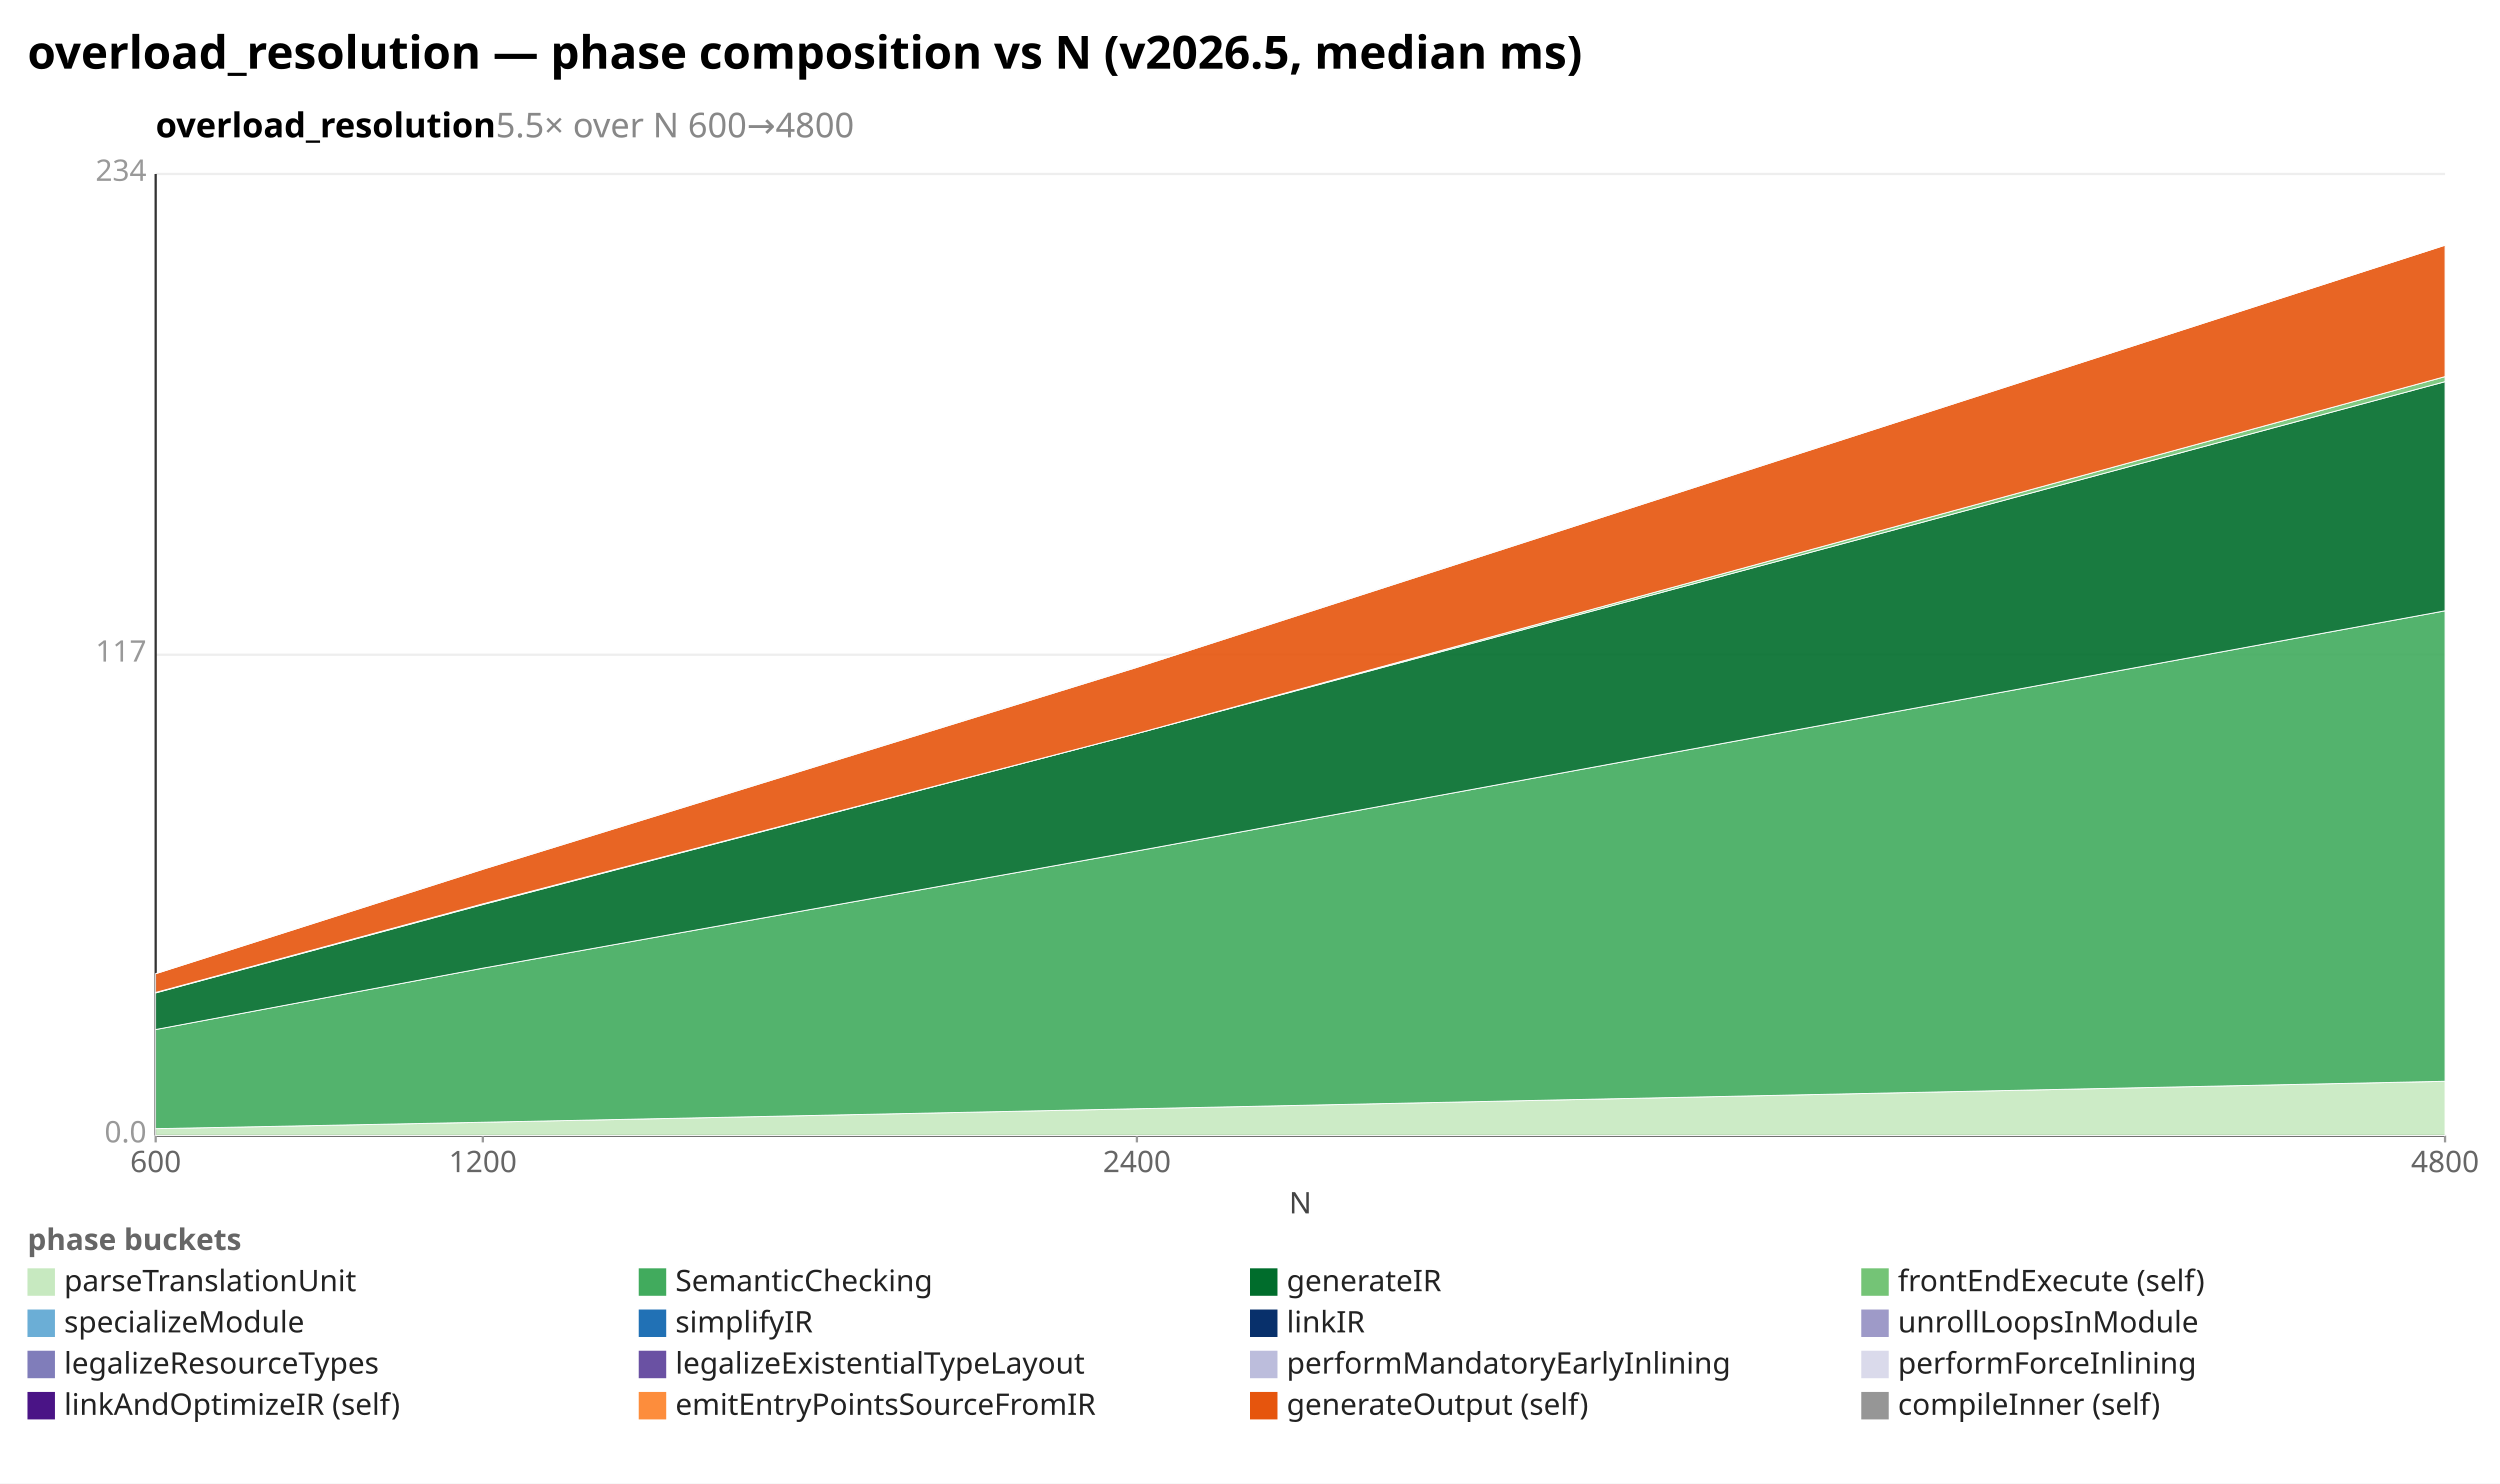
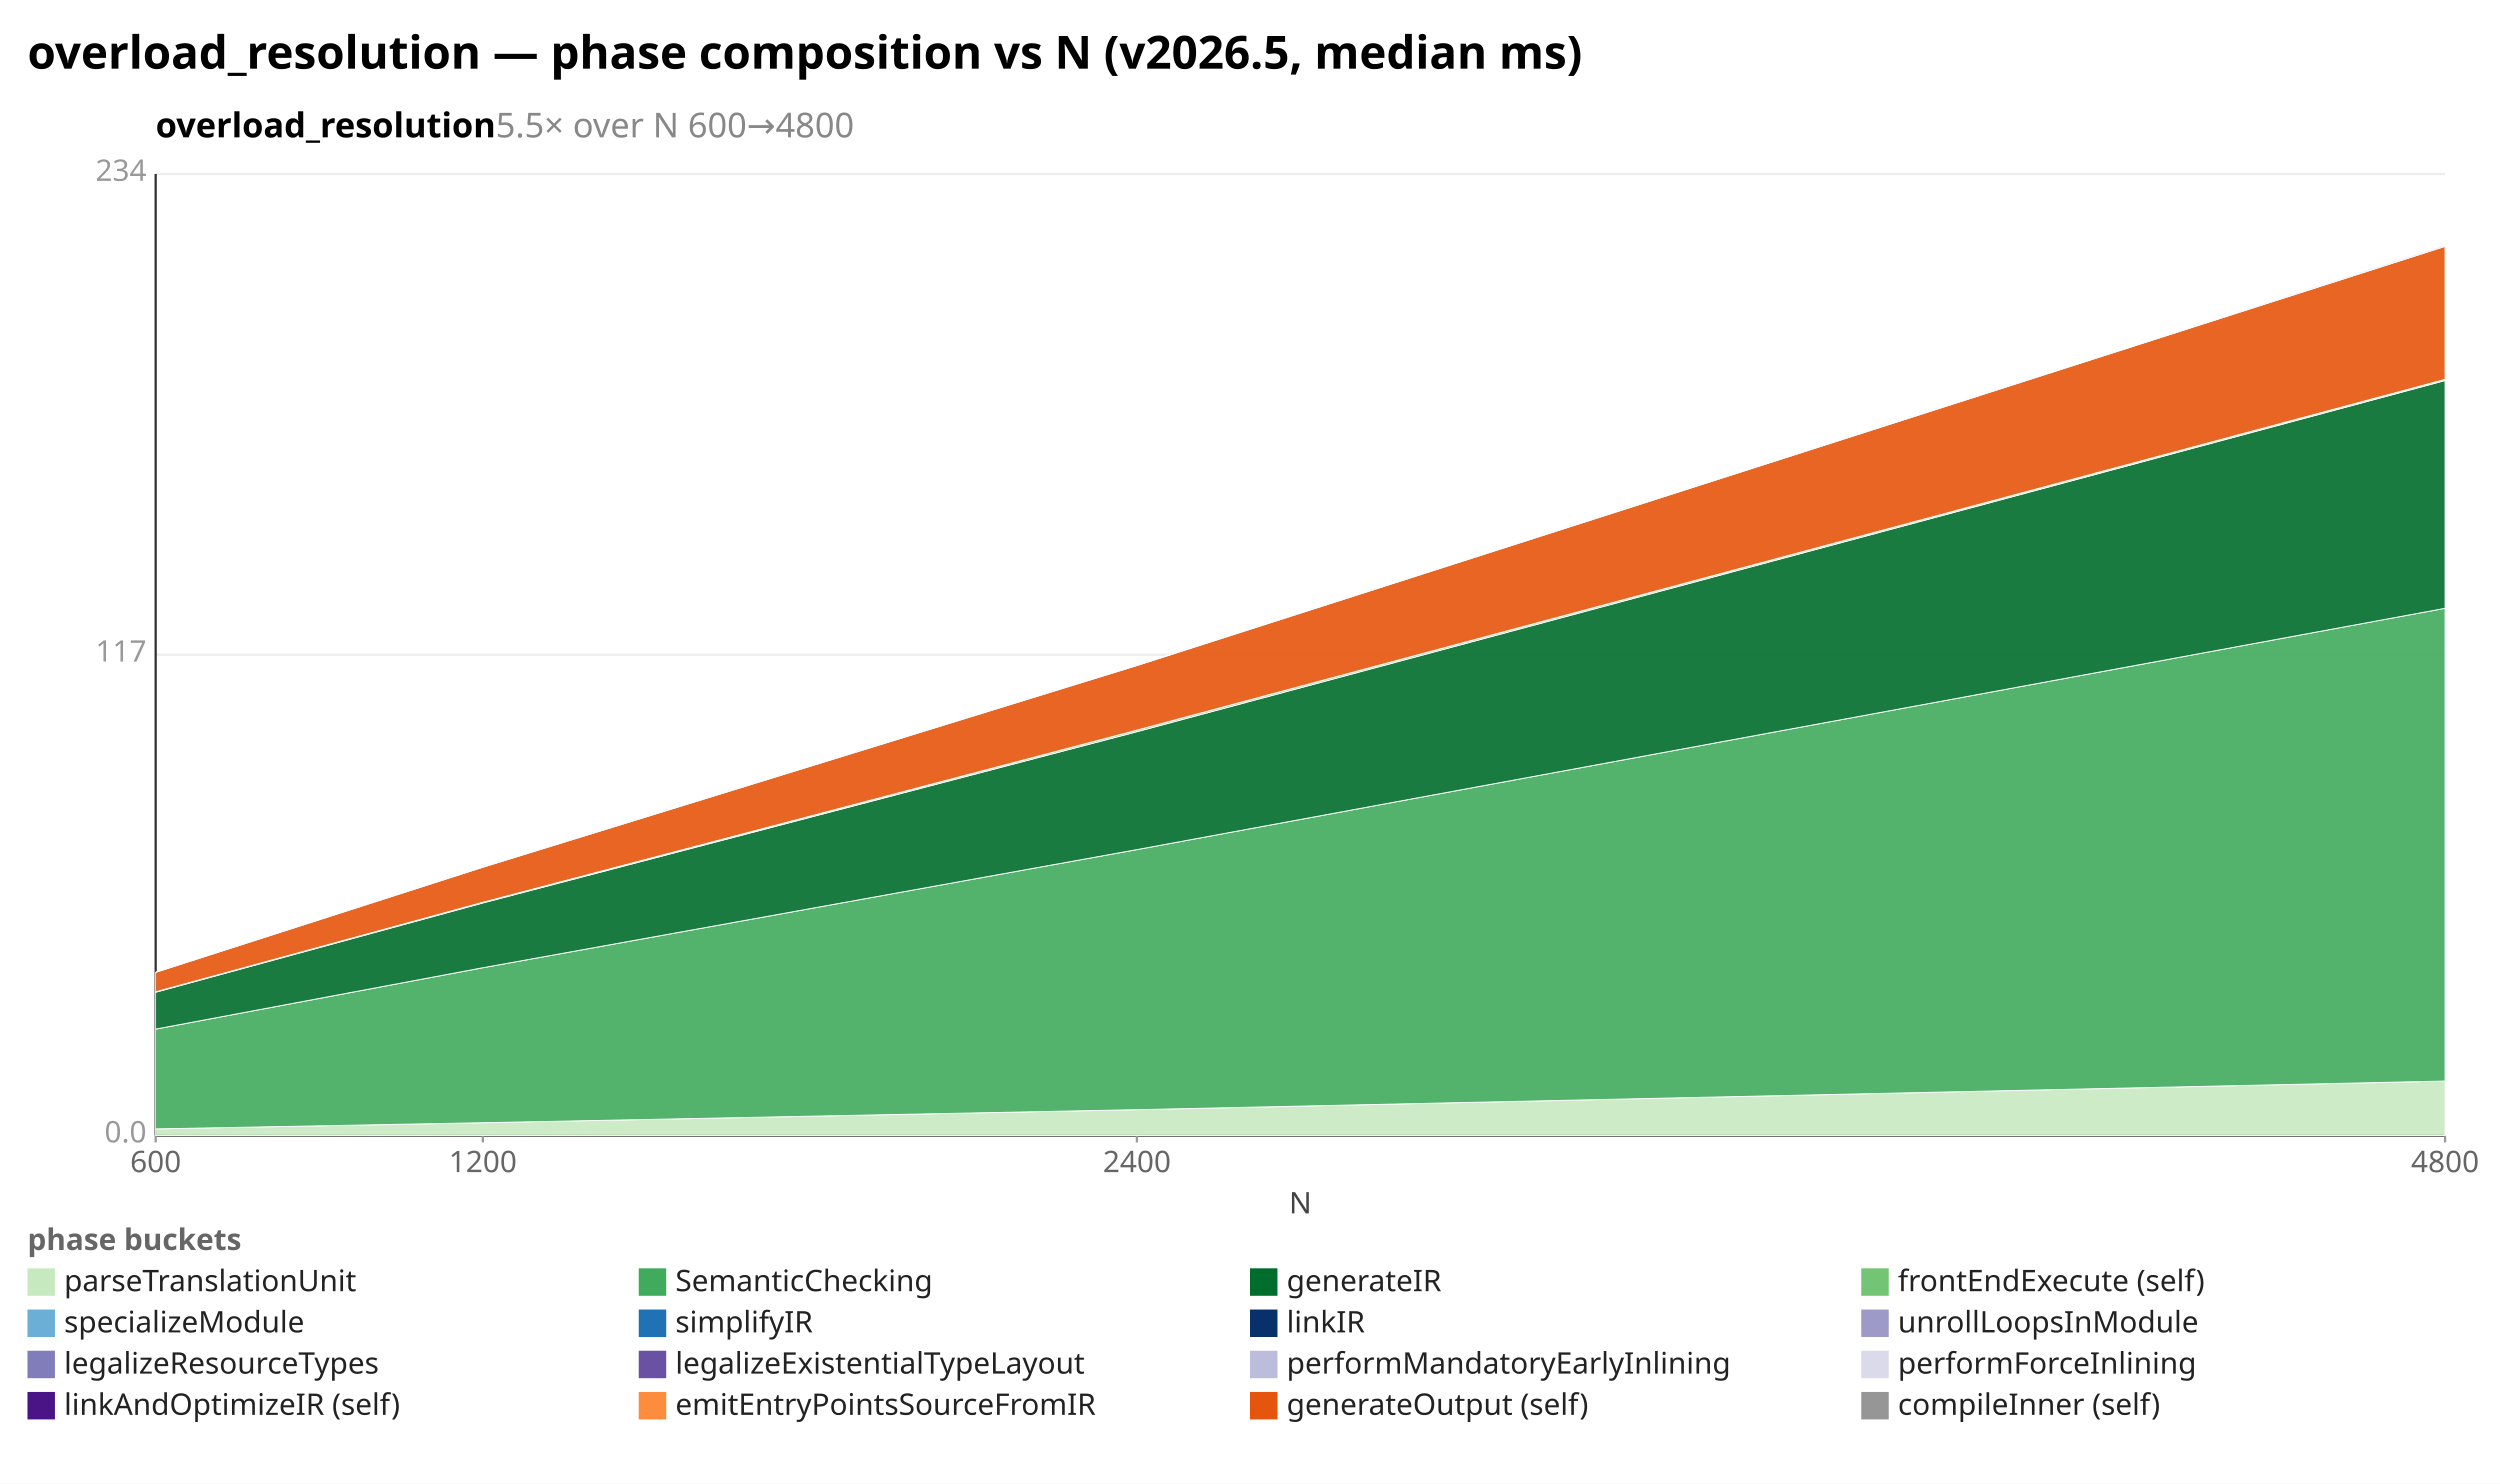
<svg xmlns="http://www.w3.org/2000/svg" width="1092" height="648" viewBox="0 0 1092 648" preserveAspectRatio="xMidYMid meet" font-family="sans-serif" font-size="13">
  <rect width="1092" height="648" fill="white" />
  <text x="12" y="30" font-size="20" font-weight="bold">overload_resolution — phase composition vs N (v2026.5, median ms)</text>
  <text x="68" y="60" font-size="15" font-weight="600">overload_resolution<tspan fill="#888" font-weight="400">  5.5× over N 600→4800</tspan>
  </text>
  <line x1="68.0" y1="496.0" x2="1068.0" y2="496.0" stroke="#eee" />
  <text x="64.0" y="499.0" text-anchor="end" fill="#999">0.0</text>
  <line x1="68.0" y1="286.0" x2="1068.0" y2="286.0" stroke="#eee" />
  <text x="64.0" y="289.0" text-anchor="end" fill="#999">117</text>
  <line x1="68.0" y1="76.0" x2="1068.0" y2="76.0" stroke="#eee" />
  <text x="64.0" y="79.0" text-anchor="end" fill="#999">234</text>
  <line x1="68.0" y1="76.0" x2="68.0" y2="496.0" stroke="#333" />
  <line x1="68.0" y1="496.0" x2="1068.0" y2="496.0" stroke="#333" />
  <line x1="68.0" y1="496.0" x2="68.0" y2="499.0" stroke="#999" />
  <text x="68.0" y="512.0" text-anchor="middle" fill="#666">600</text>
  <line x1="210.9" y1="496.0" x2="210.9" y2="499.0" stroke="#999" />
  <text x="210.9" y="512.0" text-anchor="middle" fill="#666">1200</text>
  <line x1="496.6" y1="496.0" x2="496.6" y2="499.0" stroke="#999" />
  <text x="496.6" y="512.0" text-anchor="middle" fill="#666">2400</text>
  <line x1="1068.0" y1="496.0" x2="1068.0" y2="499.0" stroke="#999" />
  <text x="1068.0" y="512.0" text-anchor="middle" fill="#666">4800</text>
  <text x="568" y="530" text-anchor="middle" fill="#444">N</text>
-   <polygon points="68.0,493.0 210.9,490.2 496.6,484.3 1068.0,472.3 1068.0,496.0 496.6,496.0 210.9,496.0 68.0,496.0" fill="#c7e9c0" fill-opacity="0.9" stroke="#fff" stroke-width="0.4" />
-   <polygon points="68.0,449.7 210.9,422.9 496.6,371.7 1068.0,266.8 1068.0,472.3 496.6,484.3 210.9,490.2 68.0,493.0" fill="#41ab5d" fill-opacity="0.9" stroke="#fff" stroke-width="0.4" />
-   <polygon points="68.0,433.7 210.9,395.1 496.6,320.4 1068.0,166.7 1068.0,266.8 496.6,371.7 210.9,422.9 68.0,449.7" fill="#006d2c" fill-opacity="0.9" stroke="#fff" stroke-width="0.4" />
-   <polygon points="68.0,433.5 210.9,394.8 496.6,320.4 1068.0,164.5 1068.0,166.7 496.6,320.4 210.9,395.1 68.0,433.7" fill="#74c476" fill-opacity="0.9" stroke="#fff" stroke-width="0.4" />
-   <polygon points="68.0,425.3 210.9,379.7 496.6,291.5 1068.0,107.1 1068.0,164.5 496.6,320.4 210.9,394.8 68.0,433.5" fill="#e6550d" fill-opacity="0.9" stroke="#fff" stroke-width="0.4" />
-   <polygon points="68.0,425.3 210.9,379.6 496.6,291.3 1068.0,107.1 1068.0,107.1 496.6,291.5 210.9,379.7 68.0,425.3" fill="#969696" fill-opacity="0.9" stroke="#fff" stroke-width="0.4" />
+   <polygon points="68.0,493.1 210.9,490.4 496.6,484.7 1068.0,472.2 1068.0,496.0 496.6,496.0 210.9,496.0 68.0,496.0" fill="#c7e9c0" fill-opacity="0.9" stroke="#fff" stroke-width="0.4" />
+   <polygon points="68.0,449.5 210.9,422.7 496.6,371.1 1068.0,265.7 1068.0,472.2 496.6,484.7 210.9,490.4 68.0,493.1" fill="#41ab5d" fill-opacity="0.9" stroke="#fff" stroke-width="0.4" />
+   <polygon points="68.0,433.4 210.9,394.4 496.6,319.6 1068.0,166.2 1068.0,265.7 496.6,371.1 210.9,422.7 68.0,449.5" fill="#006d2c" fill-opacity="0.9" stroke="#fff" stroke-width="0.4" />
+   <polygon points="68.0,433.2 210.9,394.1 496.6,318.9 1068.0,165.7 1068.0,166.2 496.6,319.6 210.9,394.4 68.0,433.4" fill="#74c476" fill-opacity="0.9" stroke="#fff" stroke-width="0.4" />
+   <polygon points="68.0,424.7 210.9,378.8 496.6,290.7 1068.0,107.6 1068.0,165.7 496.6,318.9 210.9,394.1 68.0,433.2" fill="#e6550d" fill-opacity="0.9" stroke="#fff" stroke-width="0.4" />
+   <polygon points="68.0,424.7 210.9,378.5 496.6,290.5 1068.0,107.1 1068.0,107.6 496.6,290.7 210.9,378.8 68.0,424.7" fill="#969696" fill-opacity="0.9" stroke="#fff" stroke-width="0.4" />
  <text x="12" y="546" fill="#666" font-weight="600">phase buckets</text>
  <rect x="12" y="554" width="12" height="12" fill="#c7e9c0" />
  <text x="28" y="564" fill="#222">parseTranslationUnit</text>
  <rect x="279" y="554" width="12" height="12" fill="#41ab5d" />
  <text x="295" y="564" fill="#222">SemanticChecking</text>
  <rect x="546" y="554" width="12" height="12" fill="#006d2c" />
  <text x="562" y="564" fill="#222">generateIR</text>
  <rect x="813" y="554" width="12" height="12" fill="#74c476" />
  <text x="829" y="564" fill="#222">frontEndExecute (self)</text>
  <rect x="12" y="572" width="12" height="12" fill="#6baed6" />
  <text x="28" y="582" fill="#222">specializeModule</text>
  <rect x="279" y="572" width="12" height="12" fill="#2171b5" />
  <text x="295" y="582" fill="#222">simplifyIR</text>
  <rect x="546" y="572" width="12" height="12" fill="#08306b" />
  <text x="562" y="582" fill="#222">linkIR</text>
  <rect x="813" y="572" width="12" height="12" fill="#9e9ac8" />
  <text x="829" y="582" fill="#222">unrollLoopsInModule</text>
  <rect x="12" y="590" width="12" height="12" fill="#807dba" />
  <text x="28" y="600" fill="#222">legalizeResourceTypes</text>
  <rect x="279" y="590" width="12" height="12" fill="#6a51a3" />
  <text x="295" y="600" fill="#222">legalizeExistentialTypeLayout</text>
  <rect x="546" y="590" width="12" height="12" fill="#bcbddc" />
  <text x="562" y="600" fill="#222">performMandatoryEarlyInlining</text>
  <rect x="813" y="590" width="12" height="12" fill="#dadaeb" />
  <text x="829" y="600" fill="#222">performForceInlining</text>
  <rect x="12" y="608" width="12" height="12" fill="#4a1486" />
  <text x="28" y="618" fill="#222">linkAndOptimizeIR (self)</text>
  <rect x="279" y="608" width="12" height="12" fill="#fd8d3c" />
  <text x="295" y="618" fill="#222">emitEntryPointsSourceFromIR</text>
  <rect x="546" y="608" width="12" height="12" fill="#e6550d" />
  <text x="562" y="618" fill="#222">generateOutput (self)</text>
  <rect x="813" y="608" width="12" height="12" fill="#969696" />
  <text x="829" y="618" fill="#222">compileInner (self)</text>
</svg>
